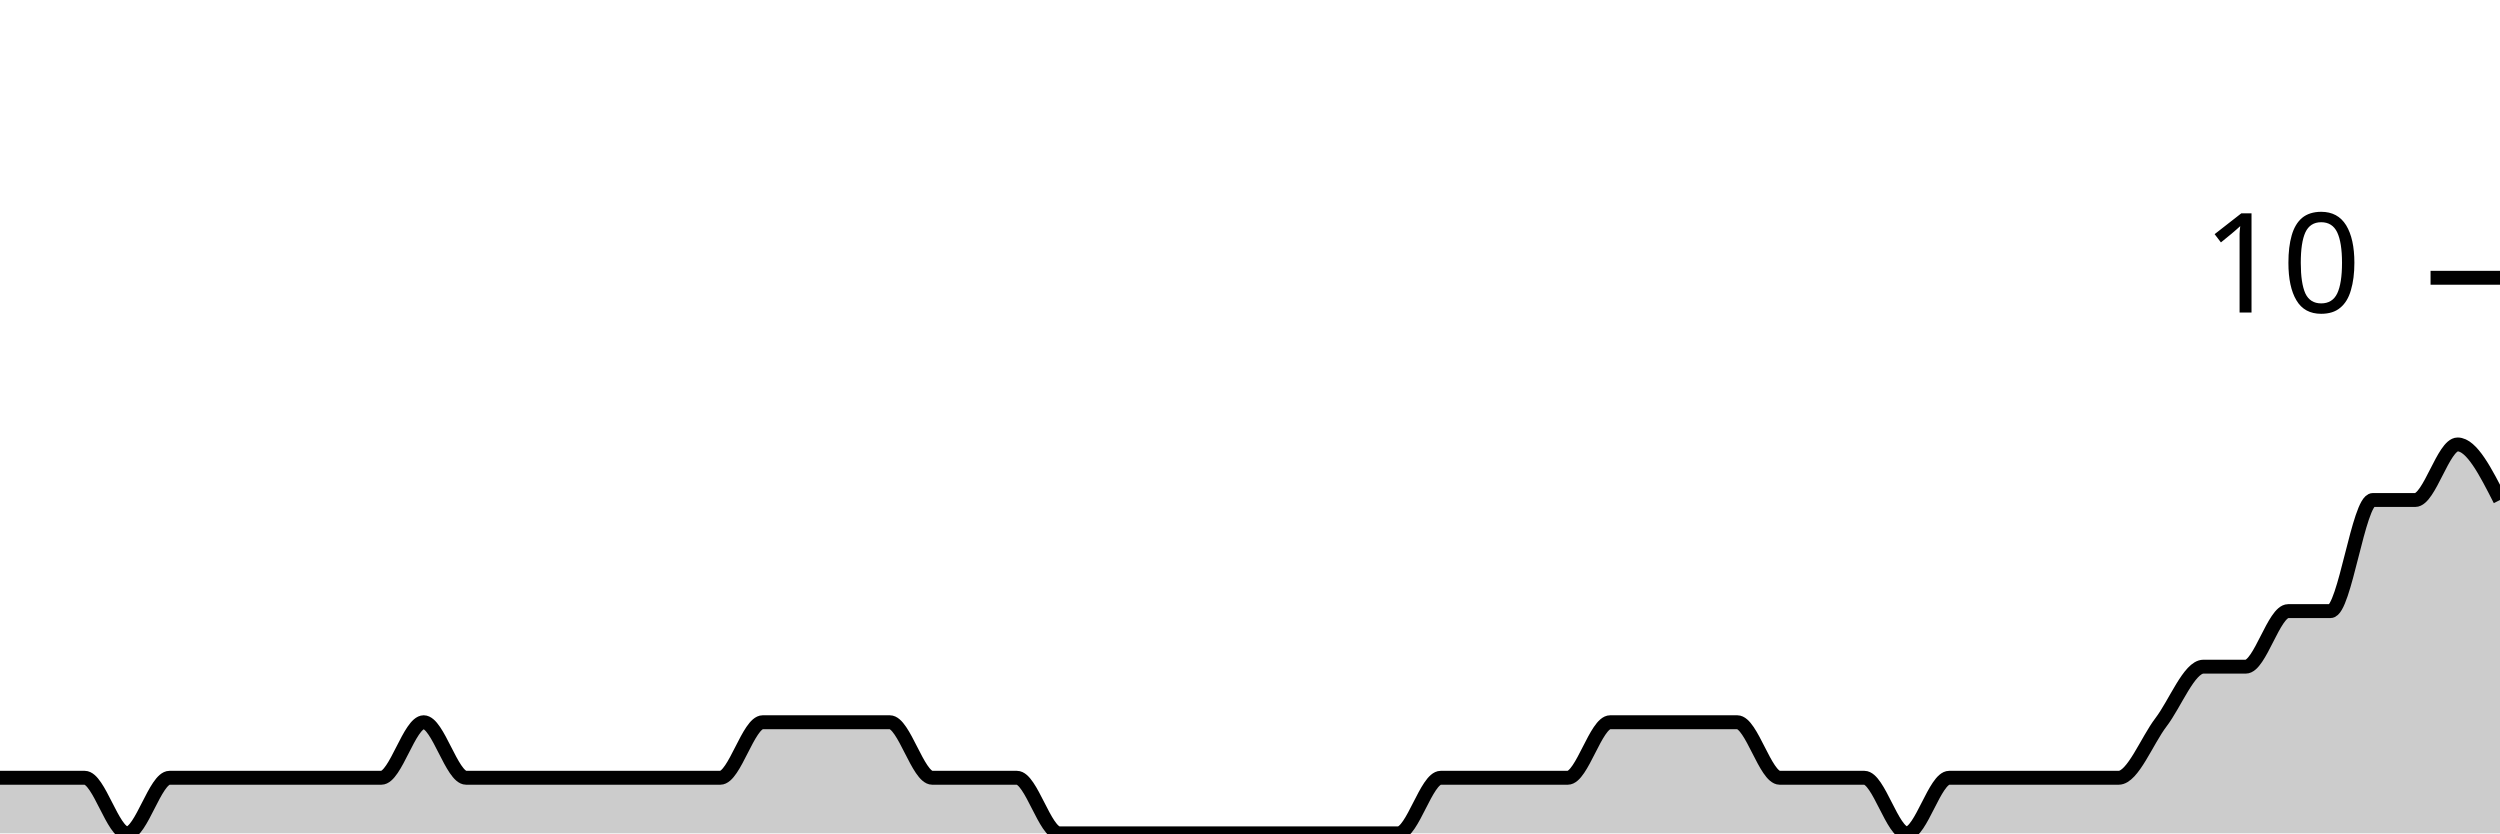
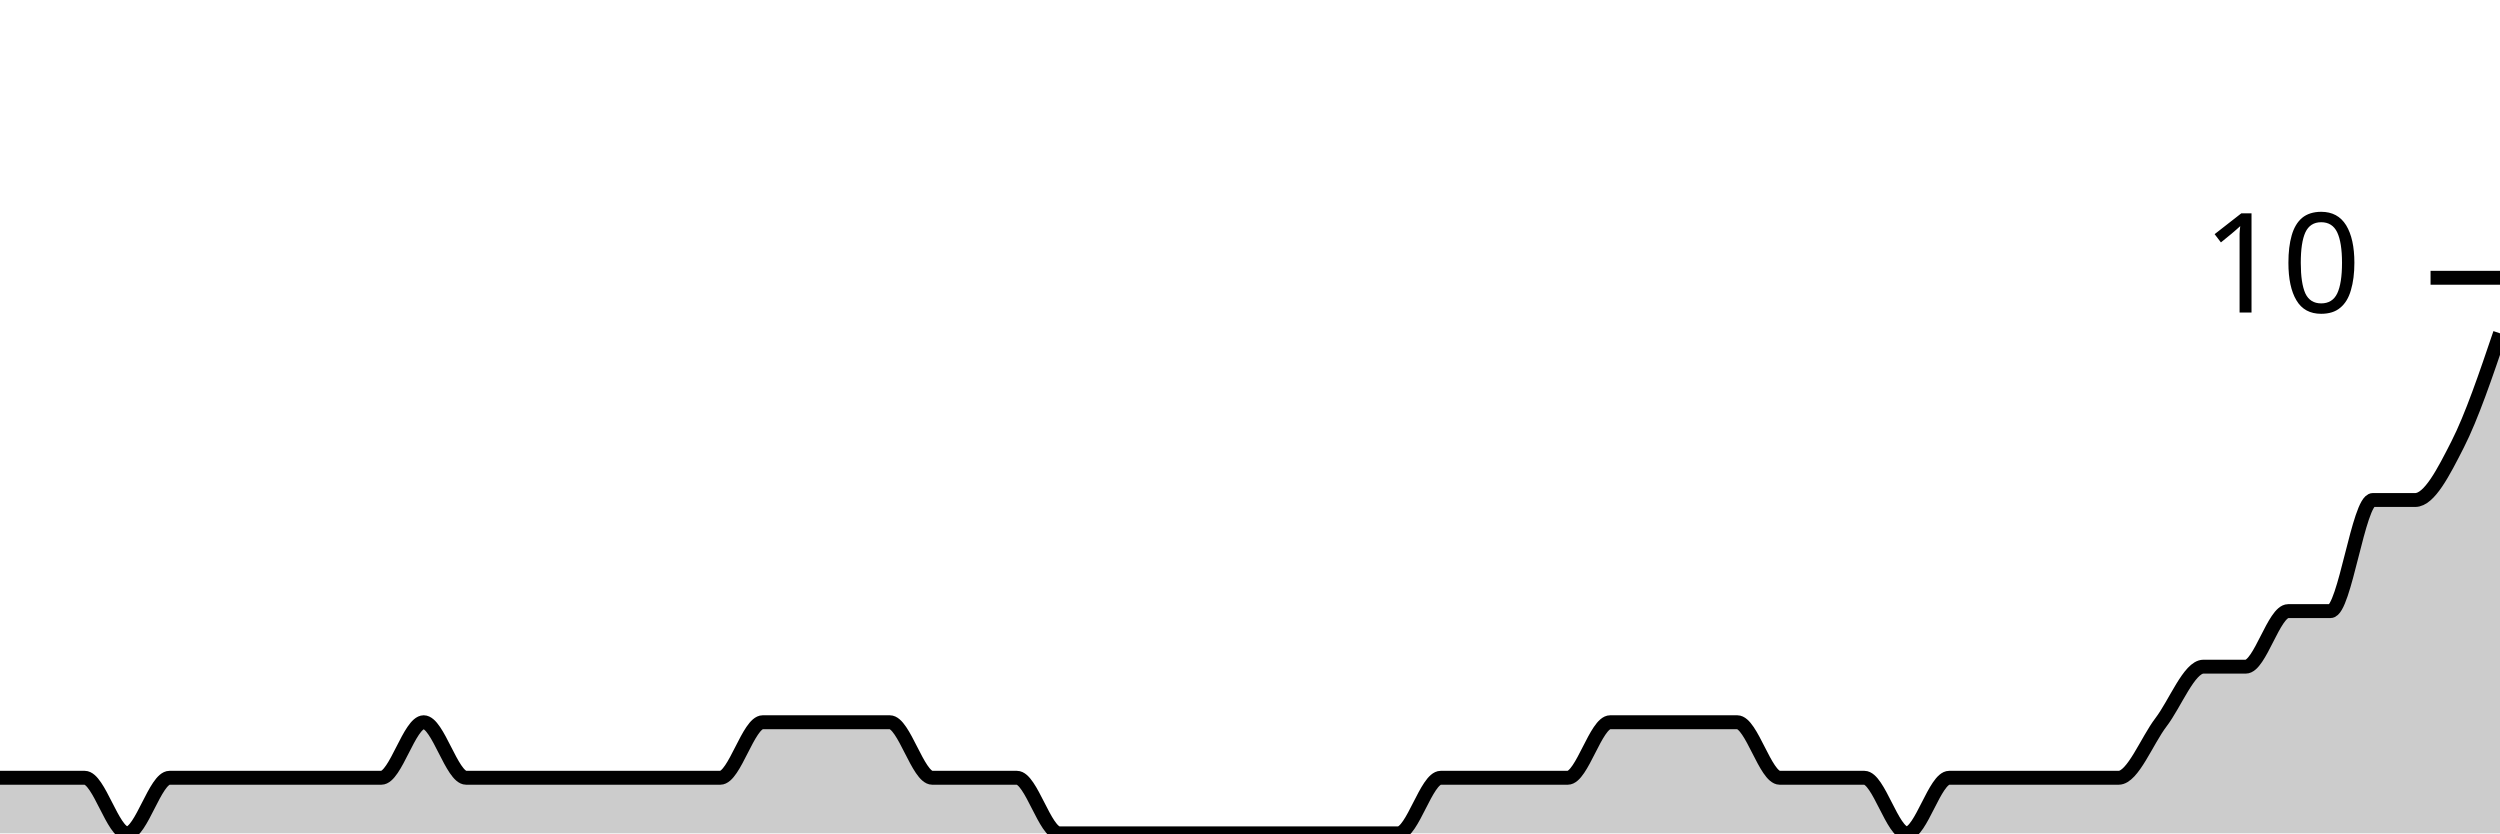
<svg xmlns="http://www.w3.org/2000/svg" viewBox="0 0 180 60">
  <g transform="translate(0,20)">
-     <path class="area" fill="rgba(0, 0, 0, 0.2)" d="M0,36C1.017,36,2.034,36,3.051,36C4.068,36,5.085,36,6.102,36C7.119,36,8.136,40,9.153,40C10.169,40,11.186,36,12.203,36C13.22,36,14.237,36,15.254,36C16.271,36,17.288,36,18.305,36C19.322,36,20.339,36,21.356,36C22.373,36,23.39,36,24.407,36C25.424,36,26.441,36,27.458,36C28.475,36,29.492,32,30.508,32C31.525,32,32.542,36,33.559,36C34.576,36,35.593,36,36.61,36C37.627,36,38.644,36,39.661,36C40.678,36,41.695,36,42.712,36C43.729,36,44.746,36,45.763,36C46.78,36,47.797,36,48.814,36C49.831,36,50.847,36,51.864,36C52.881,36,53.898,32,54.915,32C55.932,32,56.949,32,57.966,32C58.983,32,60,32,61.017,32C62.034,32,63.051,32,64.068,32C65.085,32,66.102,36,67.119,36C68.136,36,69.153,36,70.169,36C71.186,36,72.203,36,73.22,36C74.237,36,75.254,40,76.271,40C77.288,40,78.305,40,79.322,40C80.339,40,81.356,40,82.373,40C83.39,40,84.407,40,85.424,40C86.441,40,87.458,40,88.475,40C89.492,40,90.508,40,91.525,40C92.542,40,93.559,40,94.576,40C95.593,40,96.61,40,97.627,40C98.644,40,99.661,40,100.678,40C101.695,40,102.712,36,103.729,36C104.746,36,105.763,36,106.78,36C107.797,36,108.814,36,109.831,36C110.847,36,111.864,36,112.881,36C113.898,36,114.915,32,115.932,32C116.949,32,117.966,32,118.983,32C120,32,121.017,32,122.034,32C123.051,32,124.068,32,125.085,32C126.102,32,127.119,36,128.136,36C129.153,36,130.169,36,131.186,36C132.203,36,133.22,36,134.237,36C135.254,36,136.271,40,137.288,40C138.305,40,139.322,36,140.339,36C141.356,36,142.373,36,143.39,36C144.407,36,145.424,36,146.441,36C147.458,36,148.475,36,149.492,36C150.508,36,151.525,36,152.542,36C153.559,36,154.576,33.333,155.593,32C156.61,30.667,157.627,28,158.644,28C159.661,28,160.678,28,161.695,28C162.712,28,163.729,24,164.746,24C165.763,24,166.78,24,167.797,24C168.814,24,169.831,16,170.847,16C171.864,16,172.881,16,173.898,16C174.915,16,175.932,12,176.949,12C177.966,12,178.983,14,180,16L180,40C178.983,40,177.966,40,176.949,40C175.932,40,174.915,40,173.898,40C172.881,40,171.864,40,170.847,40C169.831,40,168.814,40,167.797,40C166.78,40,165.763,40,164.746,40C163.729,40,162.712,40,161.695,40C160.678,40,159.661,40,158.644,40C157.627,40,156.61,40,155.593,40C154.576,40,153.559,40,152.542,40C151.525,40,150.508,40,149.492,40C148.475,40,147.458,40,146.441,40C145.424,40,144.407,40,143.39,40C142.373,40,141.356,40,140.339,40C139.322,40,138.305,40,137.288,40C136.271,40,135.254,40,134.237,40C133.22,40,132.203,40,131.186,40C130.169,40,129.153,40,128.136,40C127.119,40,126.102,40,125.085,40C124.068,40,123.051,40,122.034,40C121.017,40,120,40,118.983,40C117.966,40,116.949,40,115.932,40C114.915,40,113.898,40,112.881,40C111.864,40,110.847,40,109.831,40C108.814,40,107.797,40,106.78,40C105.763,40,104.746,40,103.729,40C102.712,40,101.695,40,100.678,40C99.661,40,98.644,40,97.627,40C96.61,40,95.593,40,94.576,40C93.559,40,92.542,40,91.525,40C90.508,40,89.492,40,88.475,40C87.458,40,86.441,40,85.424,40C84.407,40,83.39,40,82.373,40C81.356,40,80.339,40,79.322,40C78.305,40,77.288,40,76.271,40C75.254,40,74.237,40,73.22,40C72.203,40,71.186,40,70.169,40C69.153,40,68.136,40,67.119,40C66.102,40,65.085,40,64.068,40C63.051,40,62.034,40,61.017,40C60,40,58.983,40,57.966,40C56.949,40,55.932,40,54.915,40C53.898,40,52.881,40,51.864,40C50.847,40,49.831,40,48.814,40C47.797,40,46.78,40,45.763,40C44.746,40,43.729,40,42.712,40C41.695,40,40.678,40,39.661,40C38.644,40,37.627,40,36.61,40C35.593,40,34.576,40,33.559,40C32.542,40,31.525,40,30.508,40C29.492,40,28.475,40,27.458,40C26.441,40,25.424,40,24.407,40C23.39,40,22.373,40,21.356,40C20.339,40,19.322,40,18.305,40C17.288,40,16.271,40,15.254,40C14.237,40,13.22,40,12.203,40C11.186,40,10.169,40,9.153,40C8.136,40,7.119,40,6.102,40C5.085,40,4.068,40,3.051,40C2.034,40,1.017,40,0,40Z" />
-     <path class="line" stroke="black" fill="none" d="M0,36C1.017,36,2.034,36,3.051,36C4.068,36,5.085,36,6.102,36C7.119,36,8.136,40,9.153,40C10.169,40,11.186,36,12.203,36C13.22,36,14.237,36,15.254,36C16.271,36,17.288,36,18.305,36C19.322,36,20.339,36,21.356,36C22.373,36,23.39,36,24.407,36C25.424,36,26.441,36,27.458,36C28.475,36,29.492,32,30.508,32C31.525,32,32.542,36,33.559,36C34.576,36,35.593,36,36.61,36C37.627,36,38.644,36,39.661,36C40.678,36,41.695,36,42.712,36C43.729,36,44.746,36,45.763,36C46.78,36,47.797,36,48.814,36C49.831,36,50.847,36,51.864,36C52.881,36,53.898,32,54.915,32C55.932,32,56.949,32,57.966,32C58.983,32,60,32,61.017,32C62.034,32,63.051,32,64.068,32C65.085,32,66.102,36,67.119,36C68.136,36,69.153,36,70.169,36C71.186,36,72.203,36,73.22,36C74.237,36,75.254,40,76.271,40C77.288,40,78.305,40,79.322,40C80.339,40,81.356,40,82.373,40C83.39,40,84.407,40,85.424,40C86.441,40,87.458,40,88.475,40C89.492,40,90.508,40,91.525,40C92.542,40,93.559,40,94.576,40C95.593,40,96.61,40,97.627,40C98.644,40,99.661,40,100.678,40C101.695,40,102.712,36,103.729,36C104.746,36,105.763,36,106.78,36C107.797,36,108.814,36,109.831,36C110.847,36,111.864,36,112.881,36C113.898,36,114.915,32,115.932,32C116.949,32,117.966,32,118.983,32C120,32,121.017,32,122.034,32C123.051,32,124.068,32,125.085,32C126.102,32,127.119,36,128.136,36C129.153,36,130.169,36,131.186,36C132.203,36,133.22,36,134.237,36C135.254,36,136.271,40,137.288,40C138.305,40,139.322,36,140.339,36C141.356,36,142.373,36,143.39,36C144.407,36,145.424,36,146.441,36C147.458,36,148.475,36,149.492,36C150.508,36,151.525,36,152.542,36C153.559,36,154.576,33.333,155.593,32C156.61,30.667,157.627,28,158.644,28C159.661,28,160.678,28,161.695,28C162.712,28,163.729,24,164.746,24C165.763,24,166.78,24,167.797,24C168.814,24,169.831,16,170.847,16C171.864,16,172.881,16,173.898,16C174.915,16,175.932,12,176.949,12C177.966,12,178.983,14,180,16" />
+     <path class="area" fill="rgba(0, 0, 0, 0.2)" d="M0,36C1.017,36,2.034,36,3.051,36C4.068,36,5.085,36,6.102,36C7.119,36,8.136,40,9.153,40C10.169,40,11.186,36,12.203,36C13.22,36,14.237,36,15.254,36C16.271,36,17.288,36,18.305,36C19.322,36,20.339,36,21.356,36C22.373,36,23.39,36,24.407,36C25.424,36,26.441,36,27.458,36C28.475,36,29.492,32,30.508,32C31.525,32,32.542,36,33.559,36C34.576,36,35.593,36,36.61,36C37.627,36,38.644,36,39.661,36C40.678,36,41.695,36,42.712,36C43.729,36,44.746,36,45.763,36C46.78,36,47.797,36,48.814,36C49.831,36,50.847,36,51.864,36C52.881,36,53.898,32,54.915,32C55.932,32,56.949,32,57.966,32C58.983,32,60,32,61.017,32C62.034,32,63.051,32,64.068,32C65.085,32,66.102,36,67.119,36C68.136,36,69.153,36,70.169,36C71.186,36,72.203,36,73.22,36C74.237,36,75.254,40,76.271,40C77.288,40,78.305,40,79.322,40C80.339,40,81.356,40,82.373,40C83.39,40,84.407,40,85.424,40C86.441,40,87.458,40,88.475,40C89.492,40,90.508,40,91.525,40C92.542,40,93.559,40,94.576,40C95.593,40,96.61,40,97.627,40C98.644,40,99.661,40,100.678,40C101.695,40,102.712,36,103.729,36C104.746,36,105.763,36,106.78,36C107.797,36,108.814,36,109.831,36C110.847,36,111.864,36,112.881,36C113.898,36,114.915,32,115.932,32C116.949,32,117.966,32,118.983,32C120,32,121.017,32,122.034,32C123.051,32,124.068,32,125.085,32C126.102,32,127.119,36,128.136,36C129.153,36,130.169,36,131.186,36C132.203,36,133.22,36,134.237,36C135.254,36,136.271,40,137.288,40C138.305,40,139.322,36,140.339,36C141.356,36,142.373,36,143.39,36C144.407,36,145.424,36,146.441,36C147.458,36,148.475,36,149.492,36C150.508,36,151.525,36,152.542,36C153.559,36,154.576,33.333,155.593,32C156.61,30.667,157.627,28,158.644,28C159.661,28,160.678,28,161.695,28C162.712,28,163.729,24,164.746,24C165.763,24,166.78,24,167.797,24C168.814,24,169.831,16,170.847,16C171.864,16,172.881,16,173.898,16C174.915,16,175.932,14,176.949,12C177.966,10,178.983,7,180,4L180,40C178.983,40,177.966,40,176.949,40C175.932,40,174.915,40,173.898,40C172.881,40,171.864,40,170.847,40C169.831,40,168.814,40,167.797,40C166.78,40,165.763,40,164.746,40C163.729,40,162.712,40,161.695,40C160.678,40,159.661,40,158.644,40C157.627,40,156.61,40,155.593,40C154.576,40,153.559,40,152.542,40C151.525,40,150.508,40,149.492,40C148.475,40,147.458,40,146.441,40C145.424,40,144.407,40,143.39,40C142.373,40,141.356,40,140.339,40C139.322,40,138.305,40,137.288,40C136.271,40,135.254,40,134.237,40C133.22,40,132.203,40,131.186,40C130.169,40,129.153,40,128.136,40C127.119,40,126.102,40,125.085,40C124.068,40,123.051,40,122.034,40C121.017,40,120,40,118.983,40C117.966,40,116.949,40,115.932,40C114.915,40,113.898,40,112.881,40C111.864,40,110.847,40,109.831,40C108.814,40,107.797,40,106.78,40C105.763,40,104.746,40,103.729,40C102.712,40,101.695,40,100.678,40C99.661,40,98.644,40,97.627,40C96.61,40,95.593,40,94.576,40C93.559,40,92.542,40,91.525,40C90.508,40,89.492,40,88.475,40C87.458,40,86.441,40,85.424,40C84.407,40,83.39,40,82.373,40C81.356,40,80.339,40,79.322,40C78.305,40,77.288,40,76.271,40C75.254,40,74.237,40,73.22,40C72.203,40,71.186,40,70.169,40C69.153,40,68.136,40,67.119,40C66.102,40,65.085,40,64.068,40C63.051,40,62.034,40,61.017,40C60,40,58.983,40,57.966,40C56.949,40,55.932,40,54.915,40C53.898,40,52.881,40,51.864,40C50.847,40,49.831,40,48.814,40C47.797,40,46.78,40,45.763,40C44.746,40,43.729,40,42.712,40C41.695,40,40.678,40,39.661,40C38.644,40,37.627,40,36.61,40C35.593,40,34.576,40,33.559,40C32.542,40,31.525,40,30.508,40C29.492,40,28.475,40,27.458,40C26.441,40,25.424,40,24.407,40C23.39,40,22.373,40,21.356,40C20.339,40,19.322,40,18.305,40C17.288,40,16.271,40,15.254,40C14.237,40,13.22,40,12.203,40C11.186,40,10.169,40,9.153,40C8.136,40,7.119,40,6.102,40C5.085,40,4.068,40,3.051,40C2.034,40,1.017,40,0,40Z" />
+     <path class="line" stroke="black" fill="none" d="M0,36C1.017,36,2.034,36,3.051,36C4.068,36,5.085,36,6.102,36C7.119,36,8.136,40,9.153,40C10.169,40,11.186,36,12.203,36C13.22,36,14.237,36,15.254,36C16.271,36,17.288,36,18.305,36C19.322,36,20.339,36,21.356,36C22.373,36,23.39,36,24.407,36C25.424,36,26.441,36,27.458,36C28.475,36,29.492,32,30.508,32C31.525,32,32.542,36,33.559,36C34.576,36,35.593,36,36.61,36C37.627,36,38.644,36,39.661,36C40.678,36,41.695,36,42.712,36C43.729,36,44.746,36,45.763,36C46.78,36,47.797,36,48.814,36C49.831,36,50.847,36,51.864,36C52.881,36,53.898,32,54.915,32C55.932,32,56.949,32,57.966,32C58.983,32,60,32,61.017,32C62.034,32,63.051,32,64.068,32C65.085,32,66.102,36,67.119,36C68.136,36,69.153,36,70.169,36C71.186,36,72.203,36,73.22,36C74.237,36,75.254,40,76.271,40C77.288,40,78.305,40,79.322,40C80.339,40,81.356,40,82.373,40C83.39,40,84.407,40,85.424,40C86.441,40,87.458,40,88.475,40C89.492,40,90.508,40,91.525,40C92.542,40,93.559,40,94.576,40C95.593,40,96.61,40,97.627,40C98.644,40,99.661,40,100.678,40C101.695,40,102.712,36,103.729,36C104.746,36,105.763,36,106.78,36C107.797,36,108.814,36,109.831,36C110.847,36,111.864,36,112.881,36C113.898,36,114.915,32,115.932,32C116.949,32,117.966,32,118.983,32C120,32,121.017,32,122.034,32C123.051,32,124.068,32,125.085,32C126.102,32,127.119,36,128.136,36C129.153,36,130.169,36,131.186,36C132.203,36,133.22,36,134.237,36C135.254,36,136.271,40,137.288,40C138.305,40,139.322,36,140.339,36C141.356,36,142.373,36,143.39,36C144.407,36,145.424,36,146.441,36C147.458,36,148.475,36,149.492,36C150.508,36,151.525,36,152.542,36C153.559,36,154.576,33.333,155.593,32C156.61,30.667,157.627,28,158.644,28C159.661,28,160.678,28,161.695,28C162.712,28,163.729,24,164.746,24C165.763,24,166.78,24,167.797,24C168.814,24,169.831,16,170.847,16C171.864,16,172.881,16,173.898,16C174.915,16,175.932,14,176.949,12C177.966,10,178.983,7,180,4" />
    <path class="axis-ceiling" stroke-width="1" stroke="black" fill="none" d="M175,0L180,0" />
    <text class="axis-ceiling-label" font-family="sans-serif" text-anchor="end" font-size="10px" x="170" y="2.5">10</text>
  </g>
</svg>
